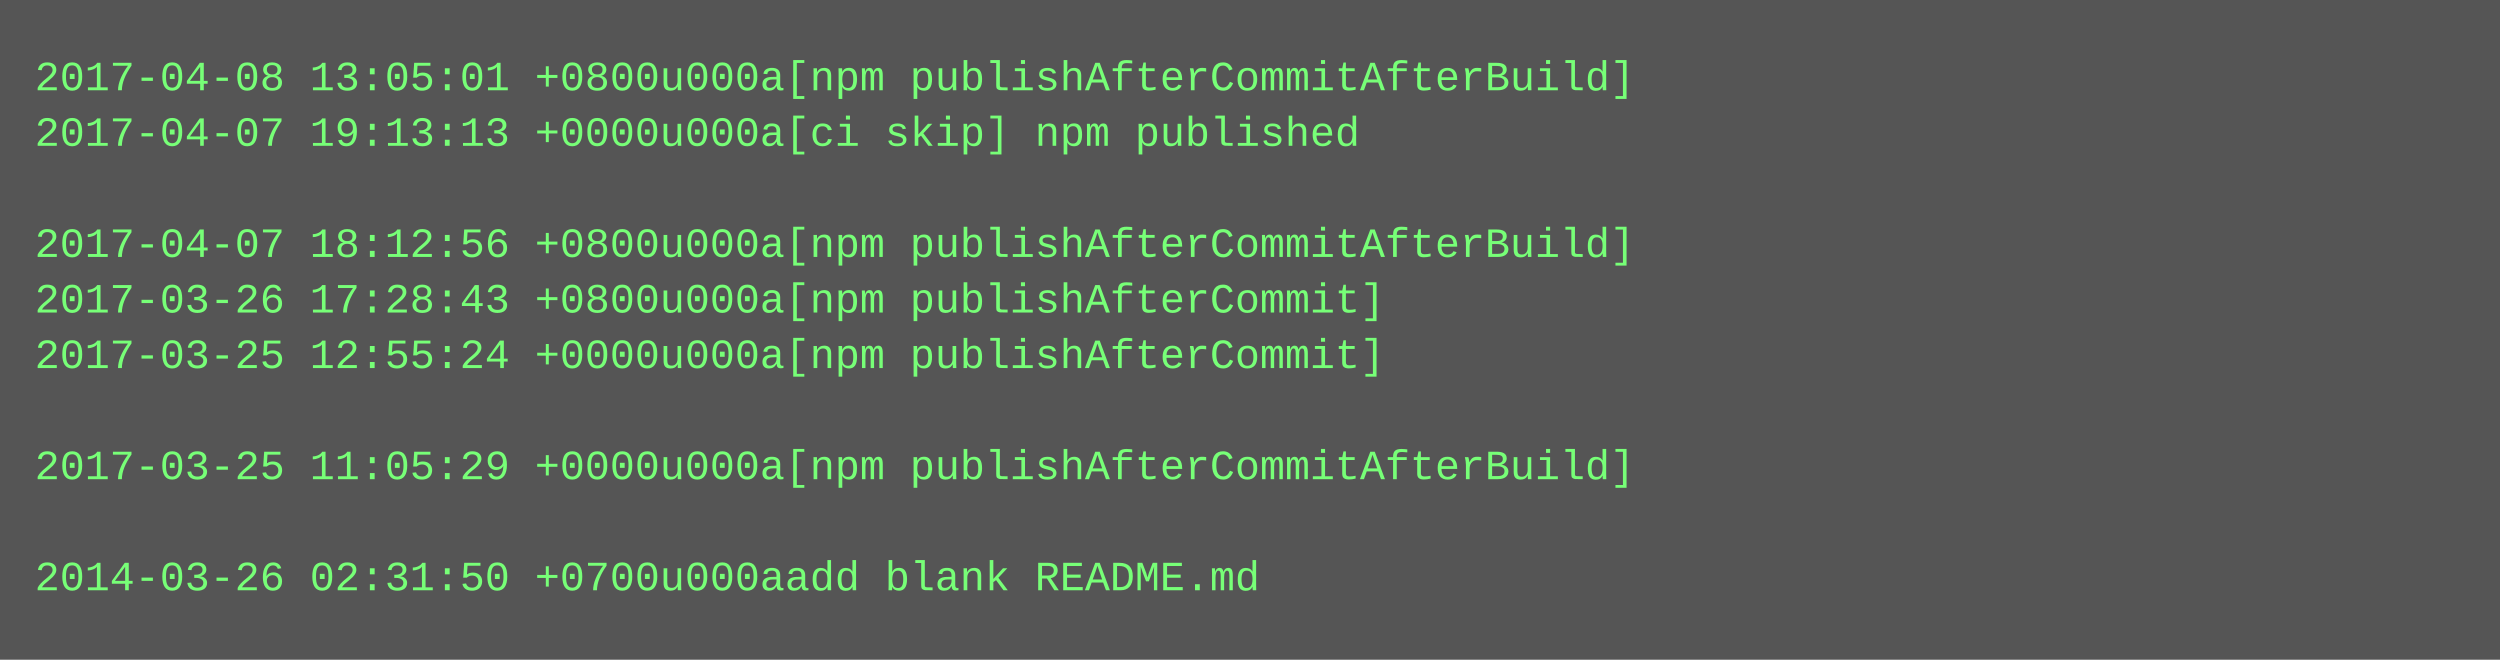
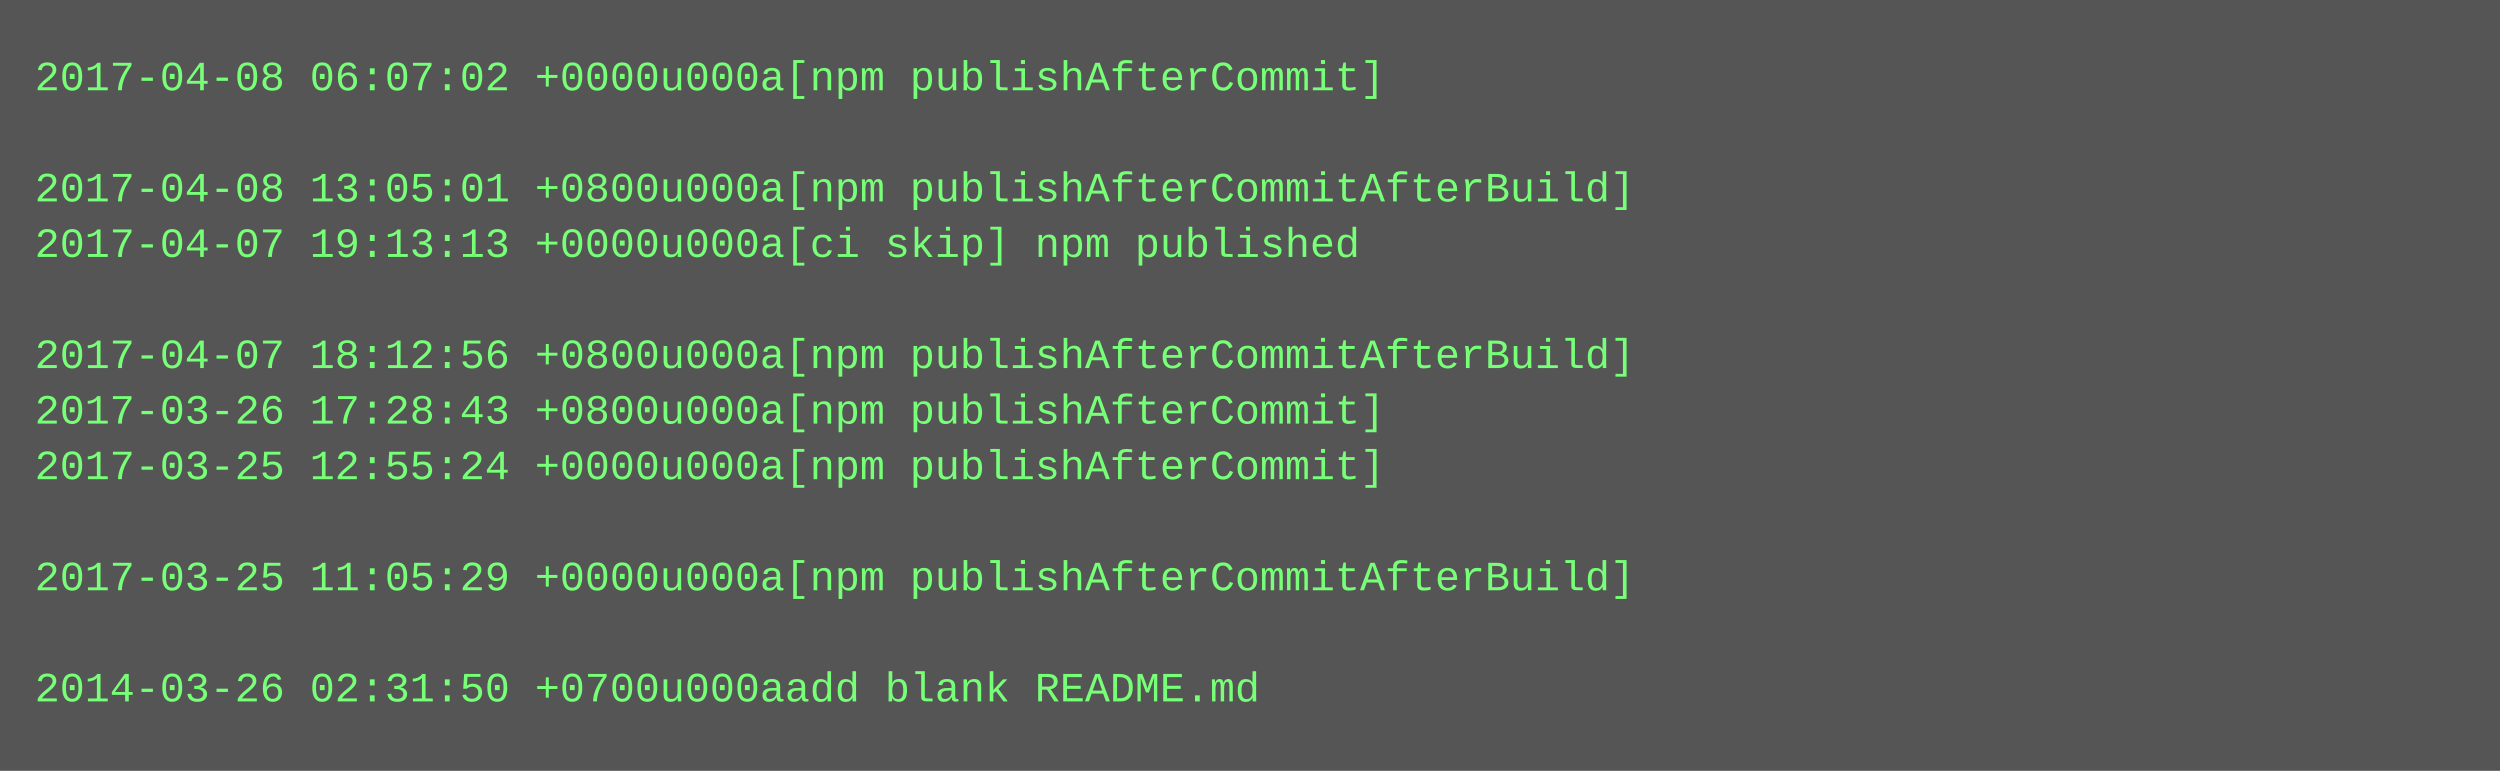
- <svg xmlns="http://www.w3.org/2000/svg" height="190" width="720">
-   <rect height="190" fill="#555" width="720" />
+ <svg xmlns="http://www.w3.org/2000/svg" height="222" width="720">
+   <rect height="222" fill="#555" width="720" />
  <text fill="#7f7" font-family="Courier New" font-size="12" xml:space="preserve">
-     <tspan x="10" y="26">2017-04-08 13:05:01 +0800u000a[npm publishAfterCommitAfterBuild]</tspan>
-     <tspan x="10" y="42">2017-04-07 19:13:13 +0000u000a[ci skip] npm published</tspan>
-     <tspan x="10" y="58" />
-     <tspan x="10" y="74">2017-04-07 18:12:56 +0800u000a[npm publishAfterCommitAfterBuild]</tspan>
-     <tspan x="10" y="90">2017-03-26 17:28:43 +0800u000a[npm publishAfterCommit]</tspan>
-     <tspan x="10" y="106">2017-03-25 12:55:24 +0000u000a[npm publishAfterCommit]</tspan>
-     <tspan x="10" y="122" />
-     <tspan x="10" y="138">2017-03-25 11:05:29 +0000u000a[npm publishAfterCommitAfterBuild]</tspan>
+     <tspan x="10" y="26">2017-04-08 06:07:02 +0000u000a[npm publishAfterCommit]</tspan>
+     <tspan x="10" y="42" />
+     <tspan x="10" y="58">2017-04-08 13:05:01 +0800u000a[npm publishAfterCommitAfterBuild]</tspan>
+     <tspan x="10" y="74">2017-04-07 19:13:13 +0000u000a[ci skip] npm published</tspan>
+     <tspan x="10" y="90" />
+     <tspan x="10" y="106">2017-04-07 18:12:56 +0800u000a[npm publishAfterCommitAfterBuild]</tspan>
+     <tspan x="10" y="122">2017-03-26 17:28:43 +0800u000a[npm publishAfterCommit]</tspan>
+     <tspan x="10" y="138">2017-03-25 12:55:24 +0000u000a[npm publishAfterCommit]</tspan>
    <tspan x="10" y="154" />
-     <tspan x="10" y="170">2014-03-26 02:31:50 +0700u000aadd blank README.md</tspan>
+     <tspan x="10" y="170">2017-03-25 11:05:29 +0000u000a[npm publishAfterCommitAfterBuild]</tspan>
+     <tspan x="10" y="186" />
+     <tspan x="10" y="202">2014-03-26 02:31:50 +0700u000aadd blank README.md</tspan>
  </text>
</svg>
